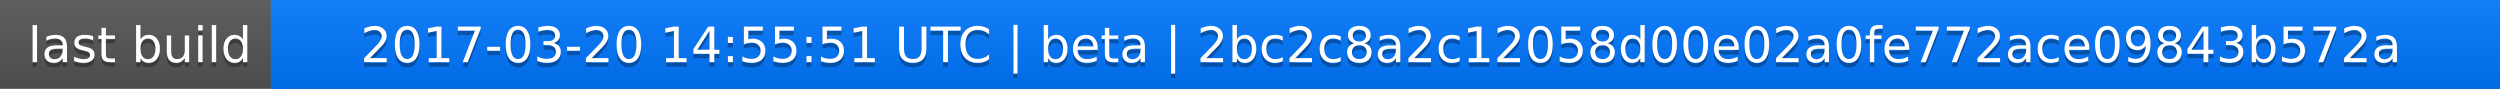
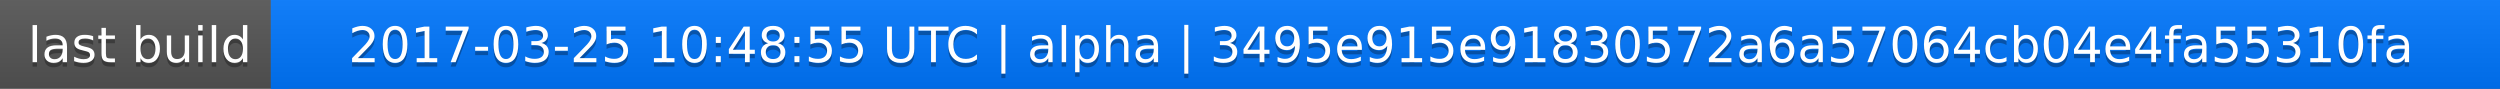
<svg xmlns="http://www.w3.org/2000/svg" width="563" height="20">
  <linearGradient id="a" x2="0" y2="100%">
    <stop offset="0" stop-color="#bbb" stop-opacity=".1" />
    <stop offset="1" stop-opacity=".1" />
  </linearGradient>
  <rect rx="0" width="563" height="20" fill="#555" />
  <rect rx="0" x="61" width="502" height="20" fill="#07f" />
  <path fill="#07f" d="M61 0h4v20h-4z" />
  <rect rx="0" width="563" height="20" fill="url(#a)" />
  <g fill="#fff" text-anchor="middle" font-family="DejaVu Sans,Verdana,Geneva,sans-serif" font-size="11">
    <text x="31.5" y="15" fill="#010101" fill-opacity=".3">last build</text>
    <text x="31.5" y="14">last build</text>
-     <text x="311" y="15" fill="#010101" fill-opacity=".3">2017-03-20 14:55:51 UTC | beta | 2bc2c8a2c12058d00e02a0fe772ace09843b572a</text>
-     <text x="311" y="14">2017-03-20 14:55:51 UTC | beta | 2bc2c8a2c12058d00e02a0fe772ace09843b572a</text>
+     <text x="311" y="15" fill="#010101" fill-opacity=".3">2017-03-25 10:48:55 UTC | alpha | 3495e915e91830572a6a57064cb04e4fa55310fa</text>
+     <text x="311" y="14">2017-03-25 10:48:55 UTC | alpha | 3495e915e91830572a6a57064cb04e4fa55310fa</text>
  </g>
</svg>
